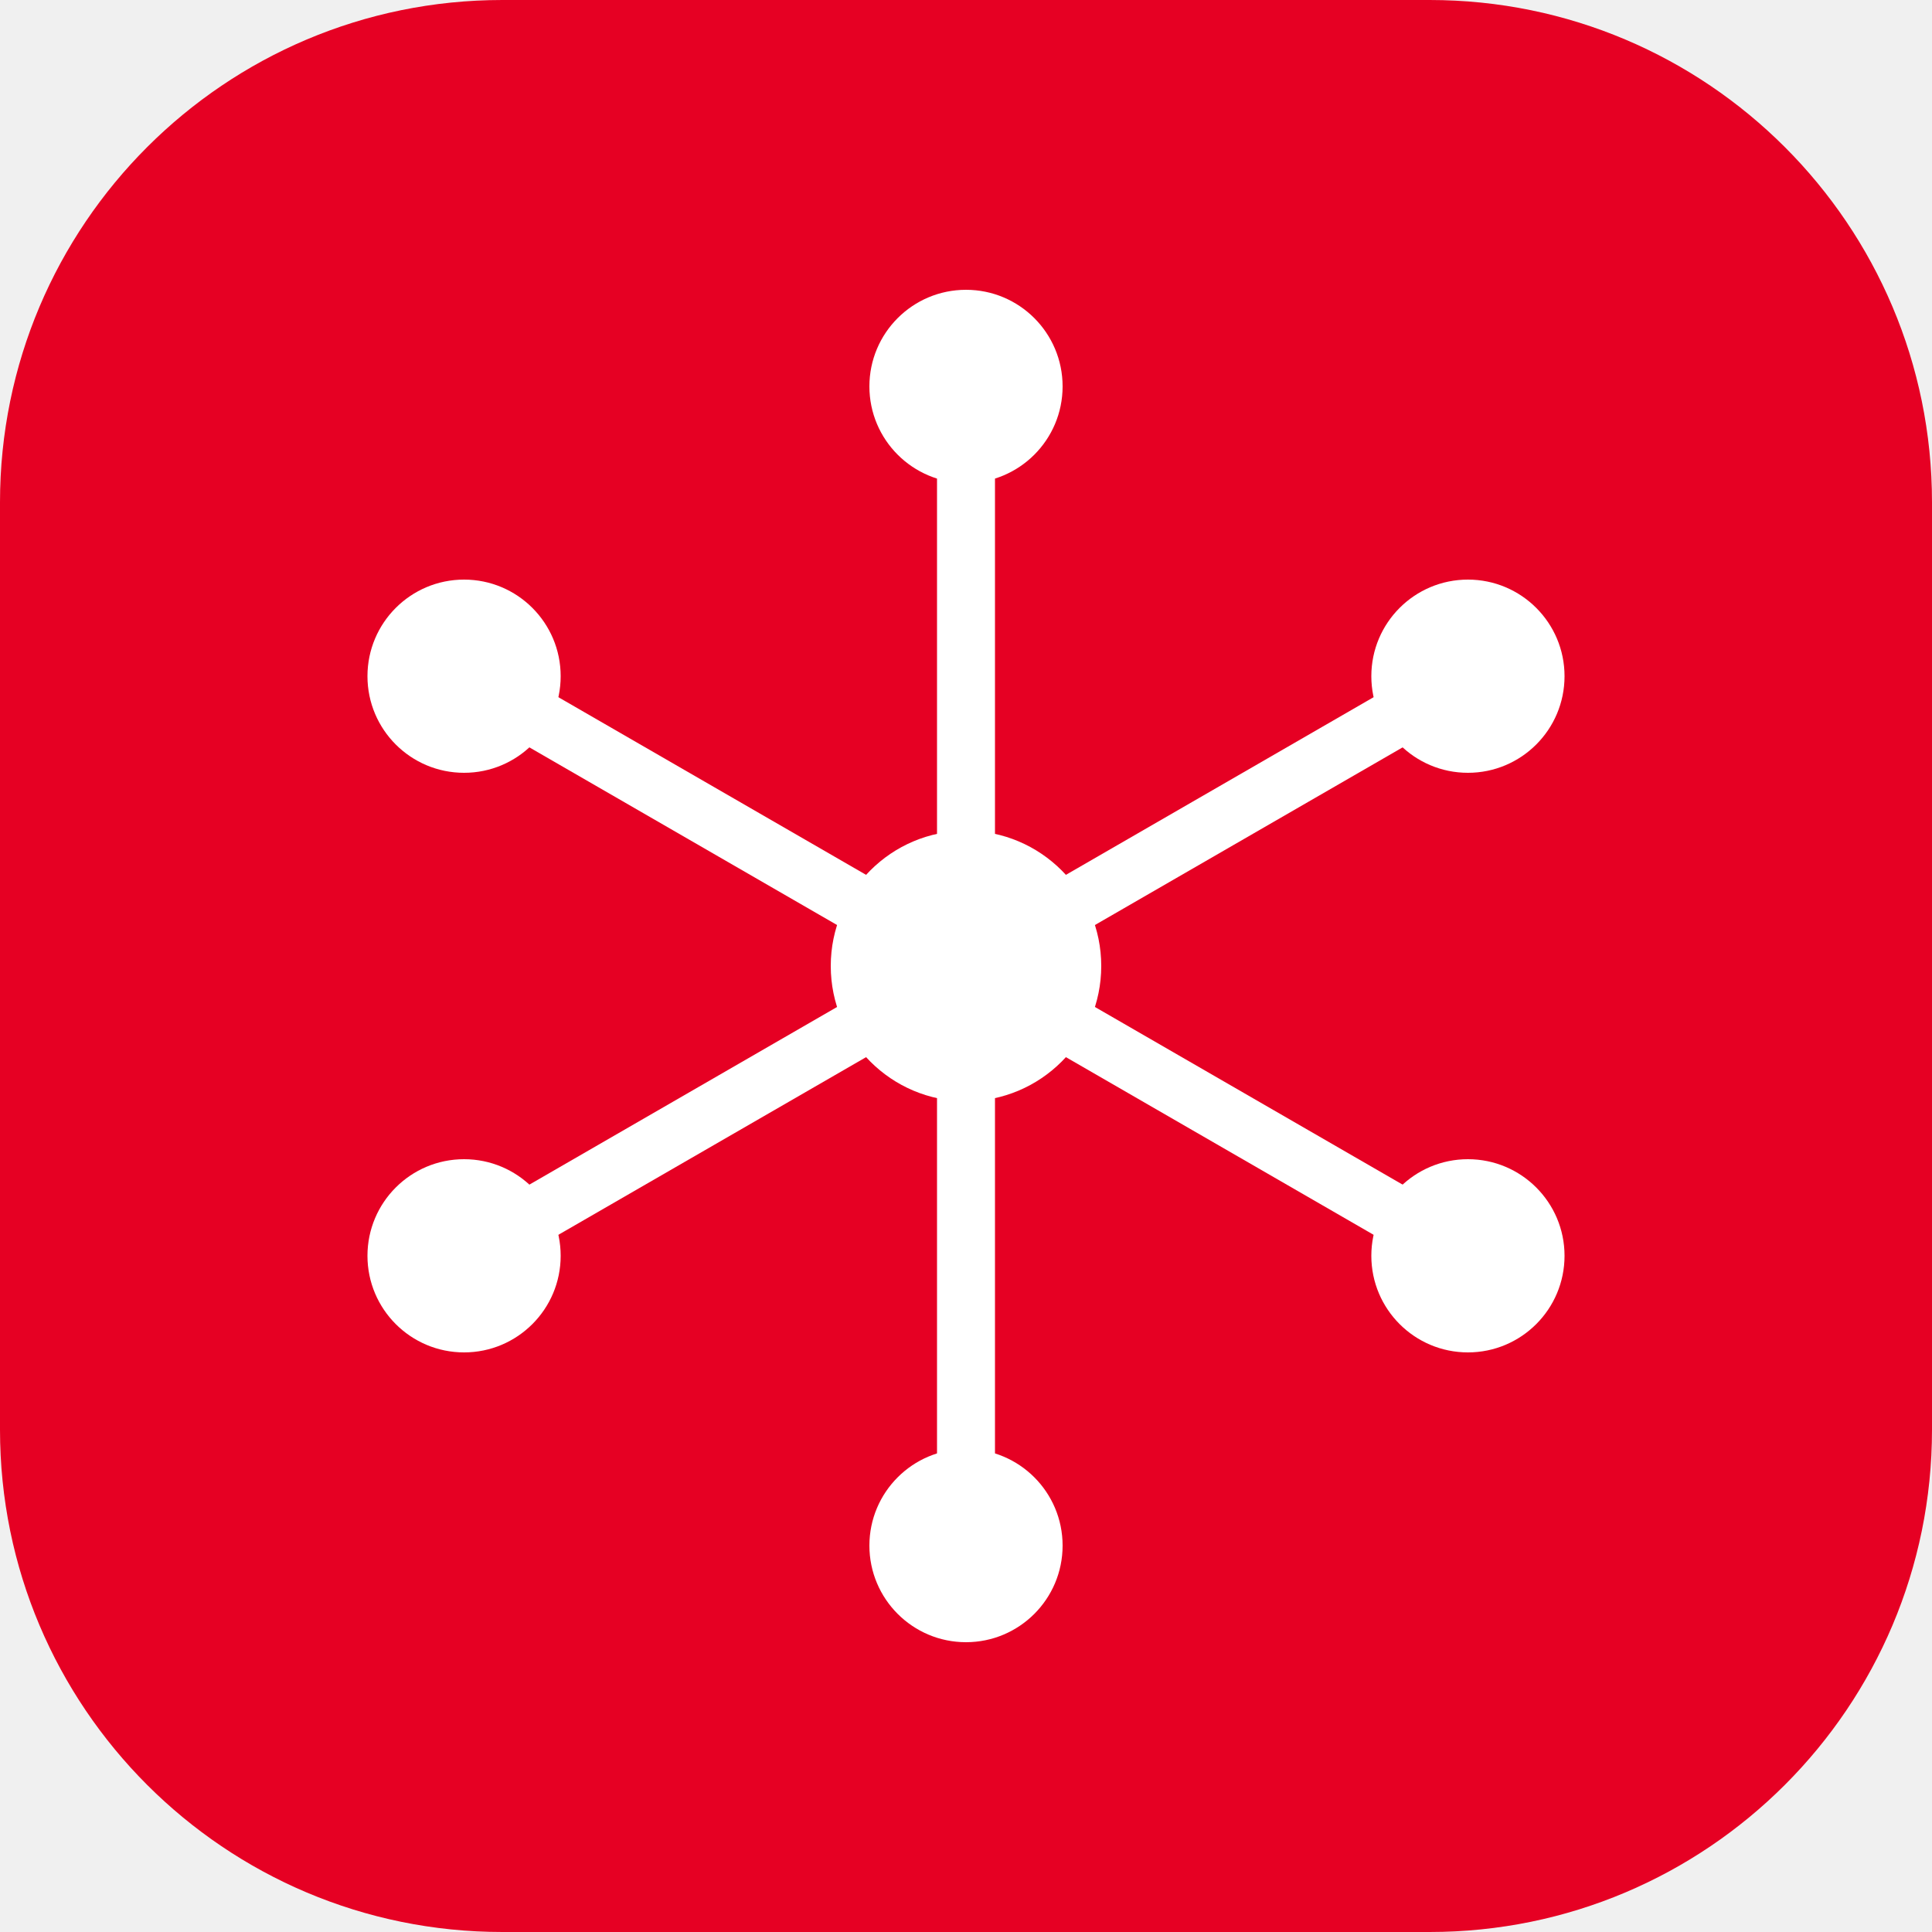
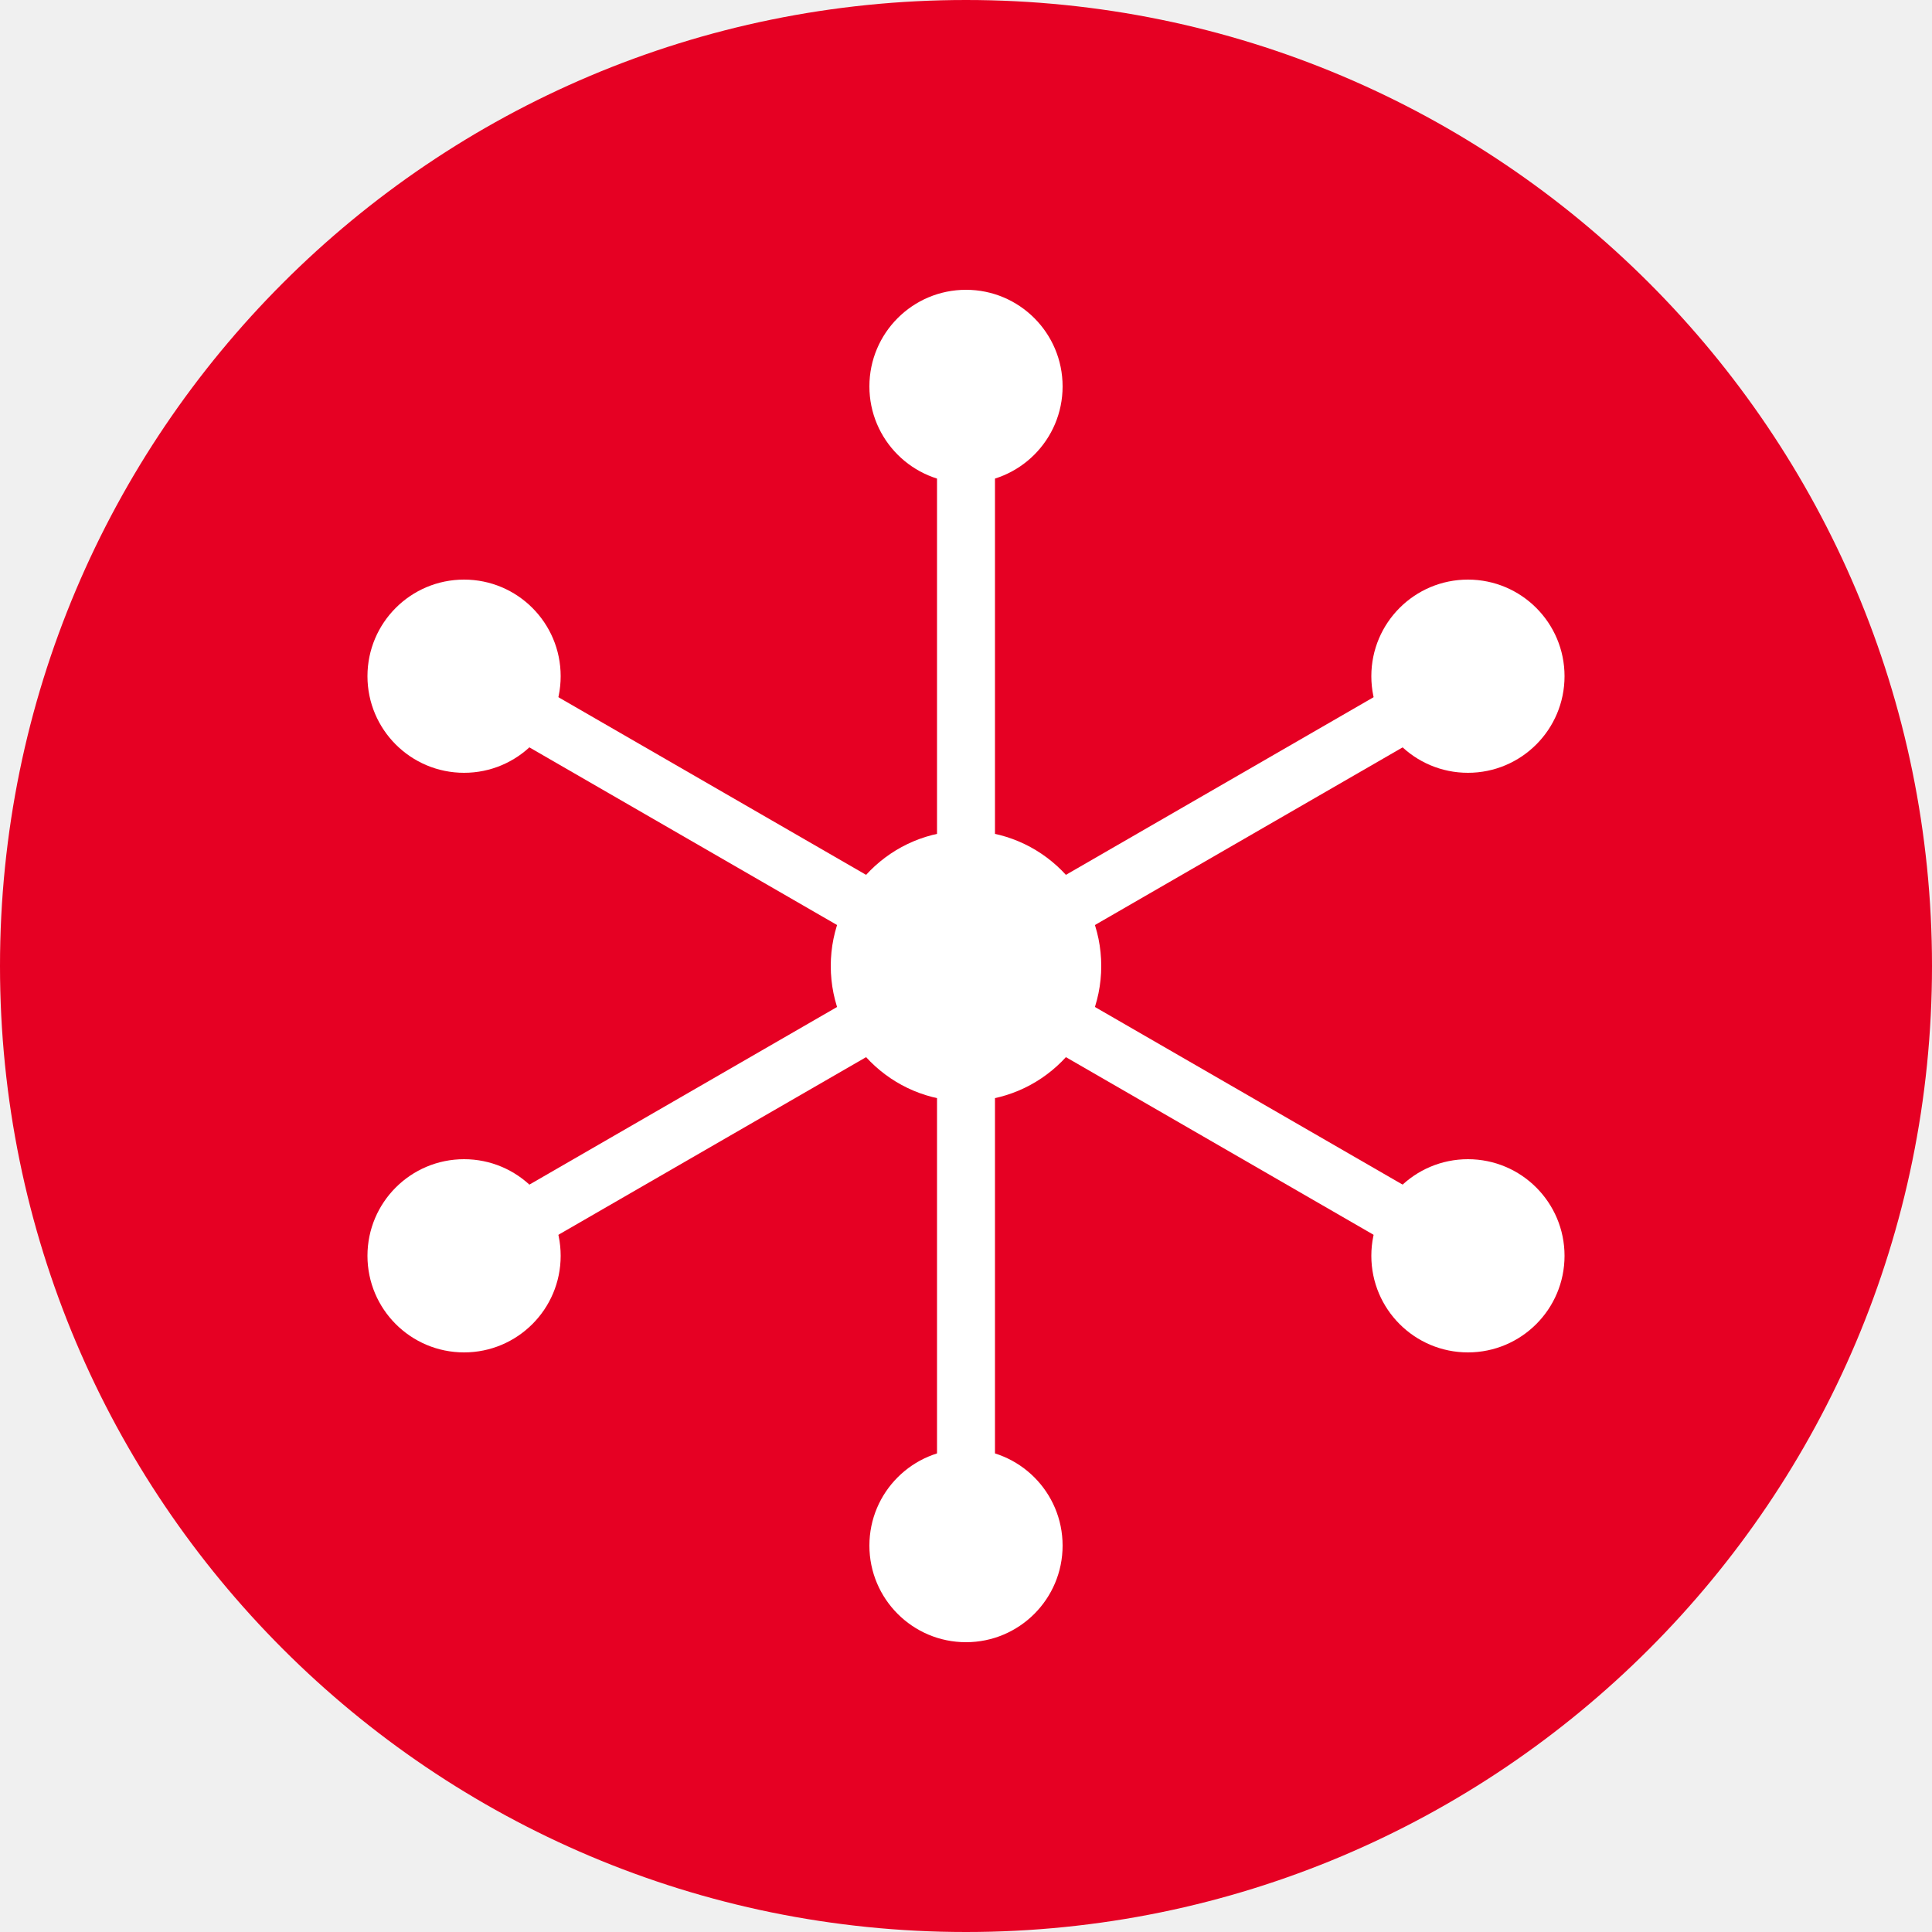
<svg xmlns="http://www.w3.org/2000/svg" viewBox="0 0 100 100">
-   <rect x="0" y="0" width="100" height="100" rx="26" ry="26" fill="#E60023" />
+   <circle cx="50" cy="50" r="50" fill="#E60023" />
  <g stroke="#FFFFFF" stroke-width="3" stroke-linecap="round">
    <line x1="50" y1="50" x2="50" y2="20" />
    <line x1="50" y1="50" x2="75.98" y2="35" />
    <line x1="50" y1="50" x2="75.98" y2="65" />
    <line x1="50" y1="50" x2="50" y2="80" />
    <line x1="50" y1="50" x2="24.02" y2="65" />
    <line x1="50" y1="50" x2="24.02" y2="35" />
  </g>
  <g fill="#FFFFFF">
    <circle cx="50" cy="20" r="5" />
    <circle cx="75.98" cy="35" r="5" />
    <circle cx="75.98" cy="65" r="5" />
    <circle cx="50" cy="80" r="5" />
    <circle cx="24.02" cy="65" r="5" />
    <circle cx="24.02" cy="35" r="5" />
    <circle cx="50" cy="50" r="7" />
  </g>
</svg>
